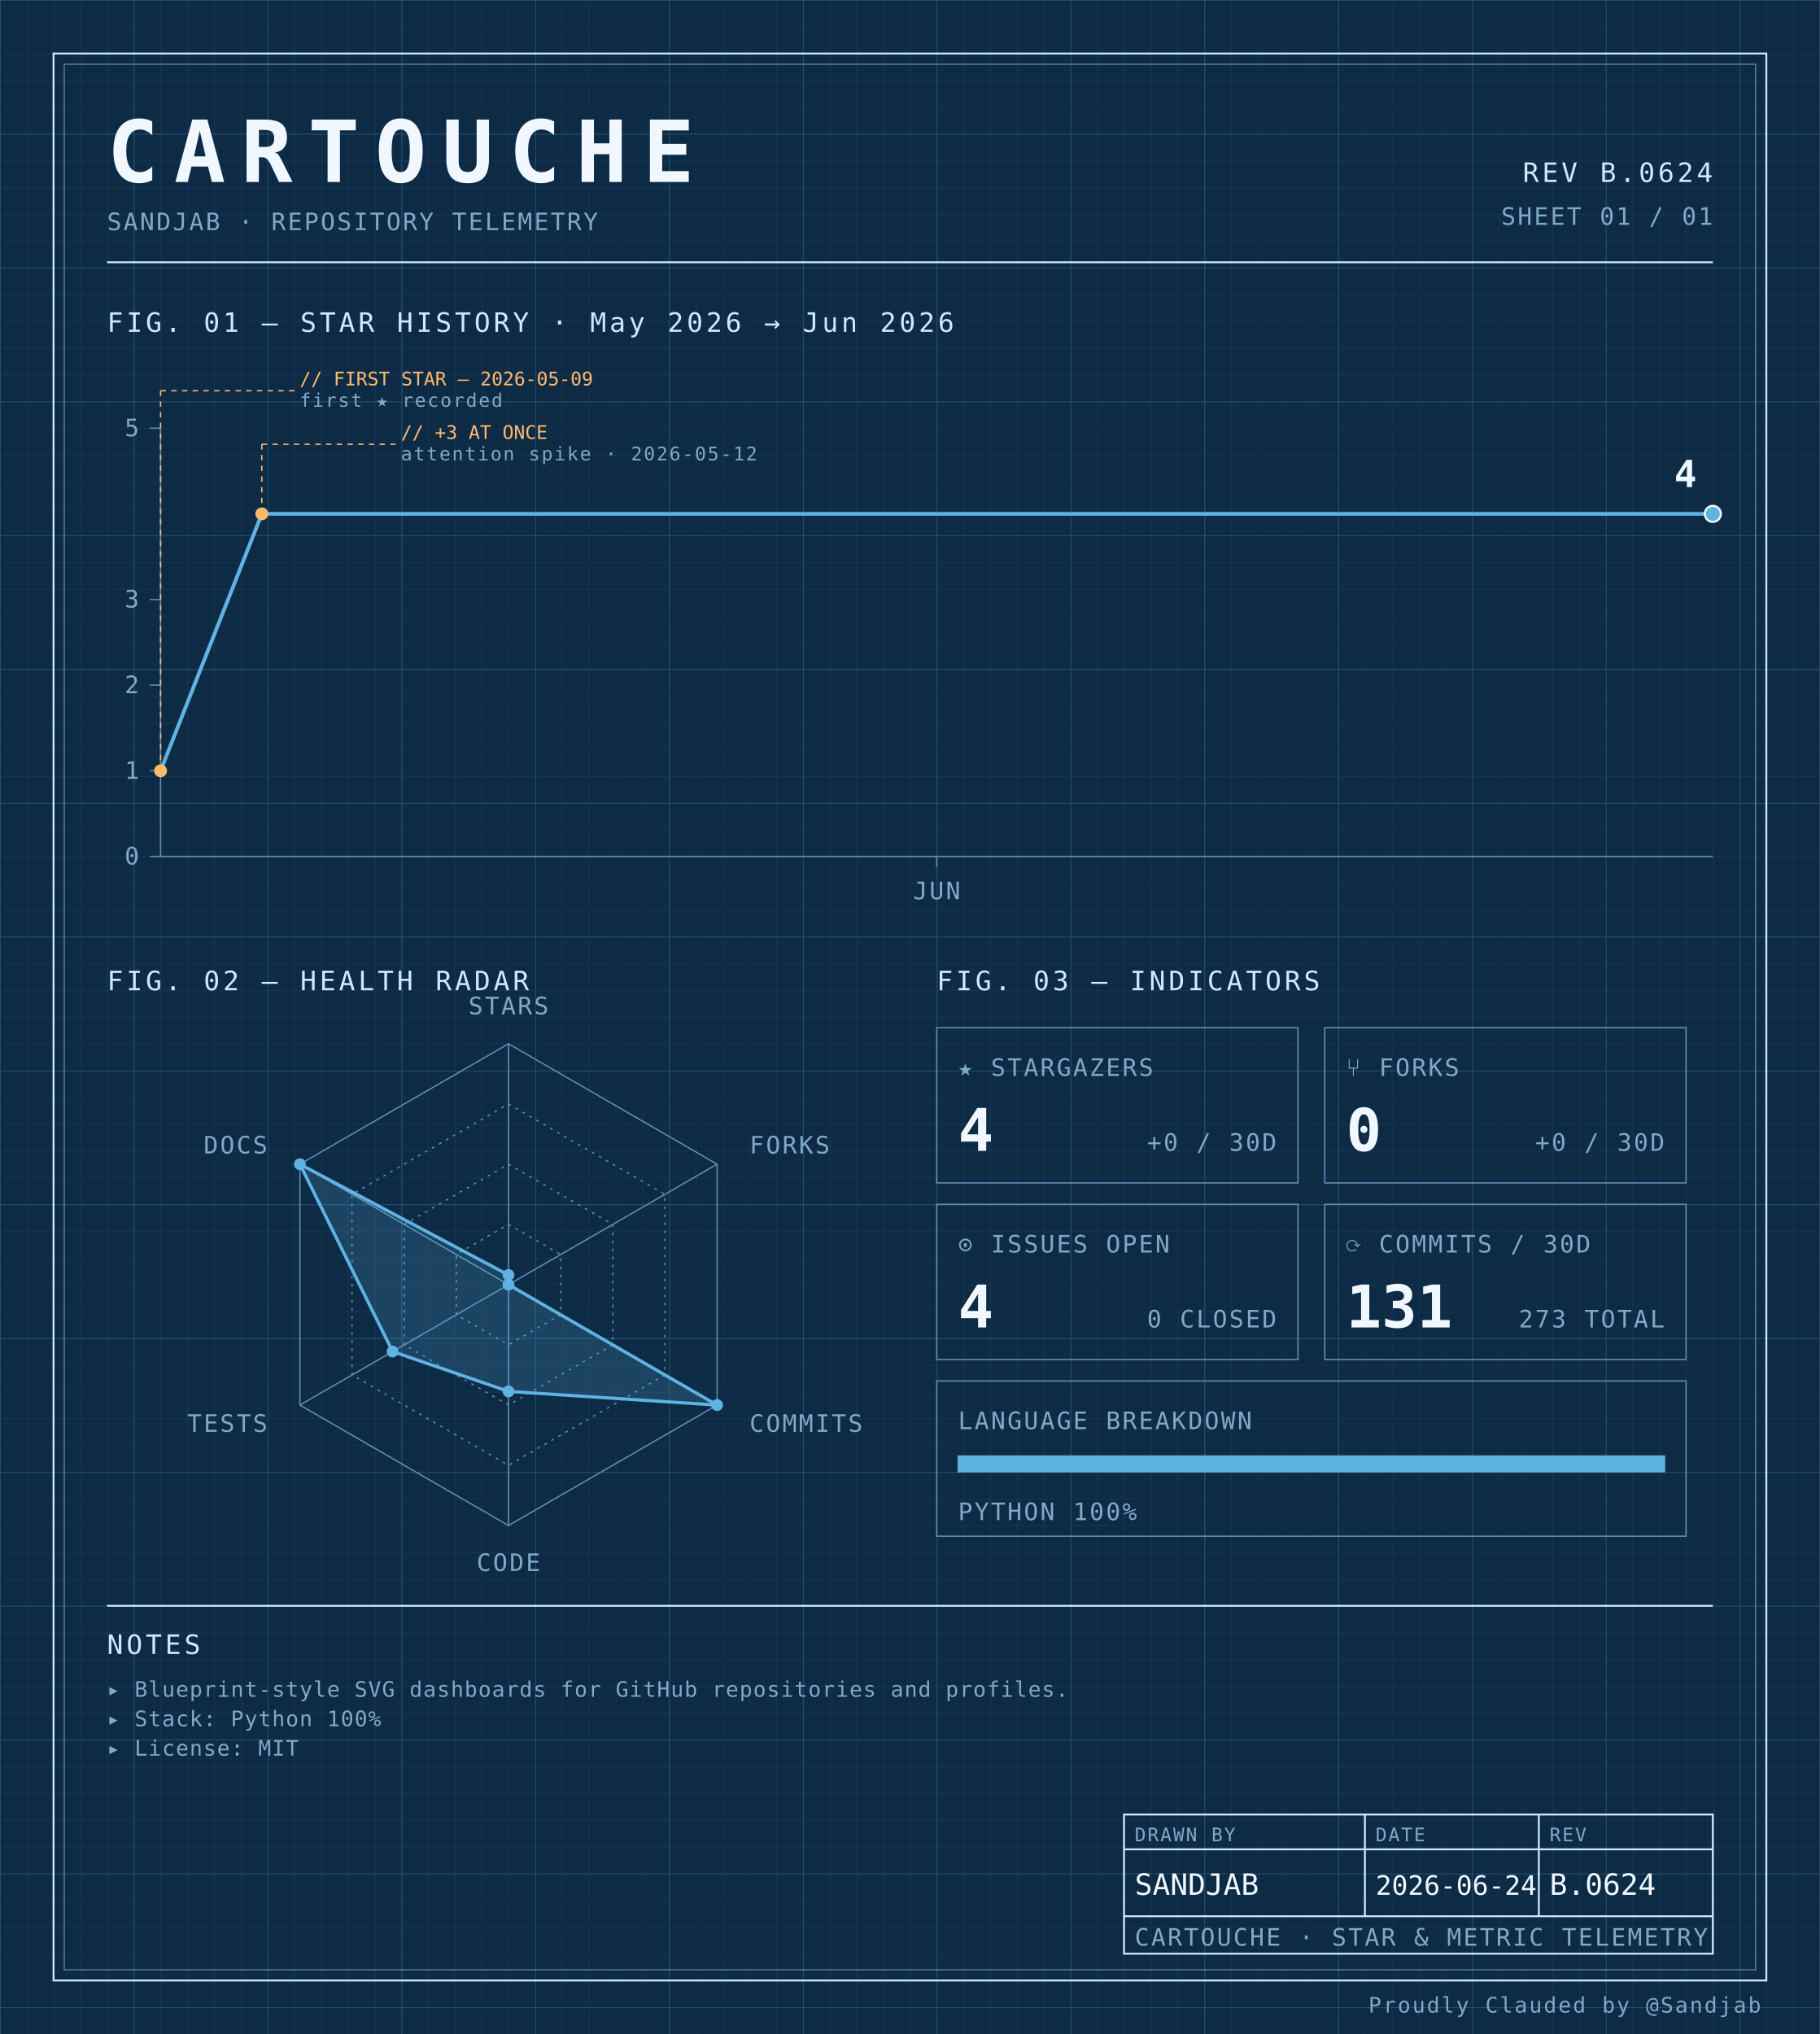
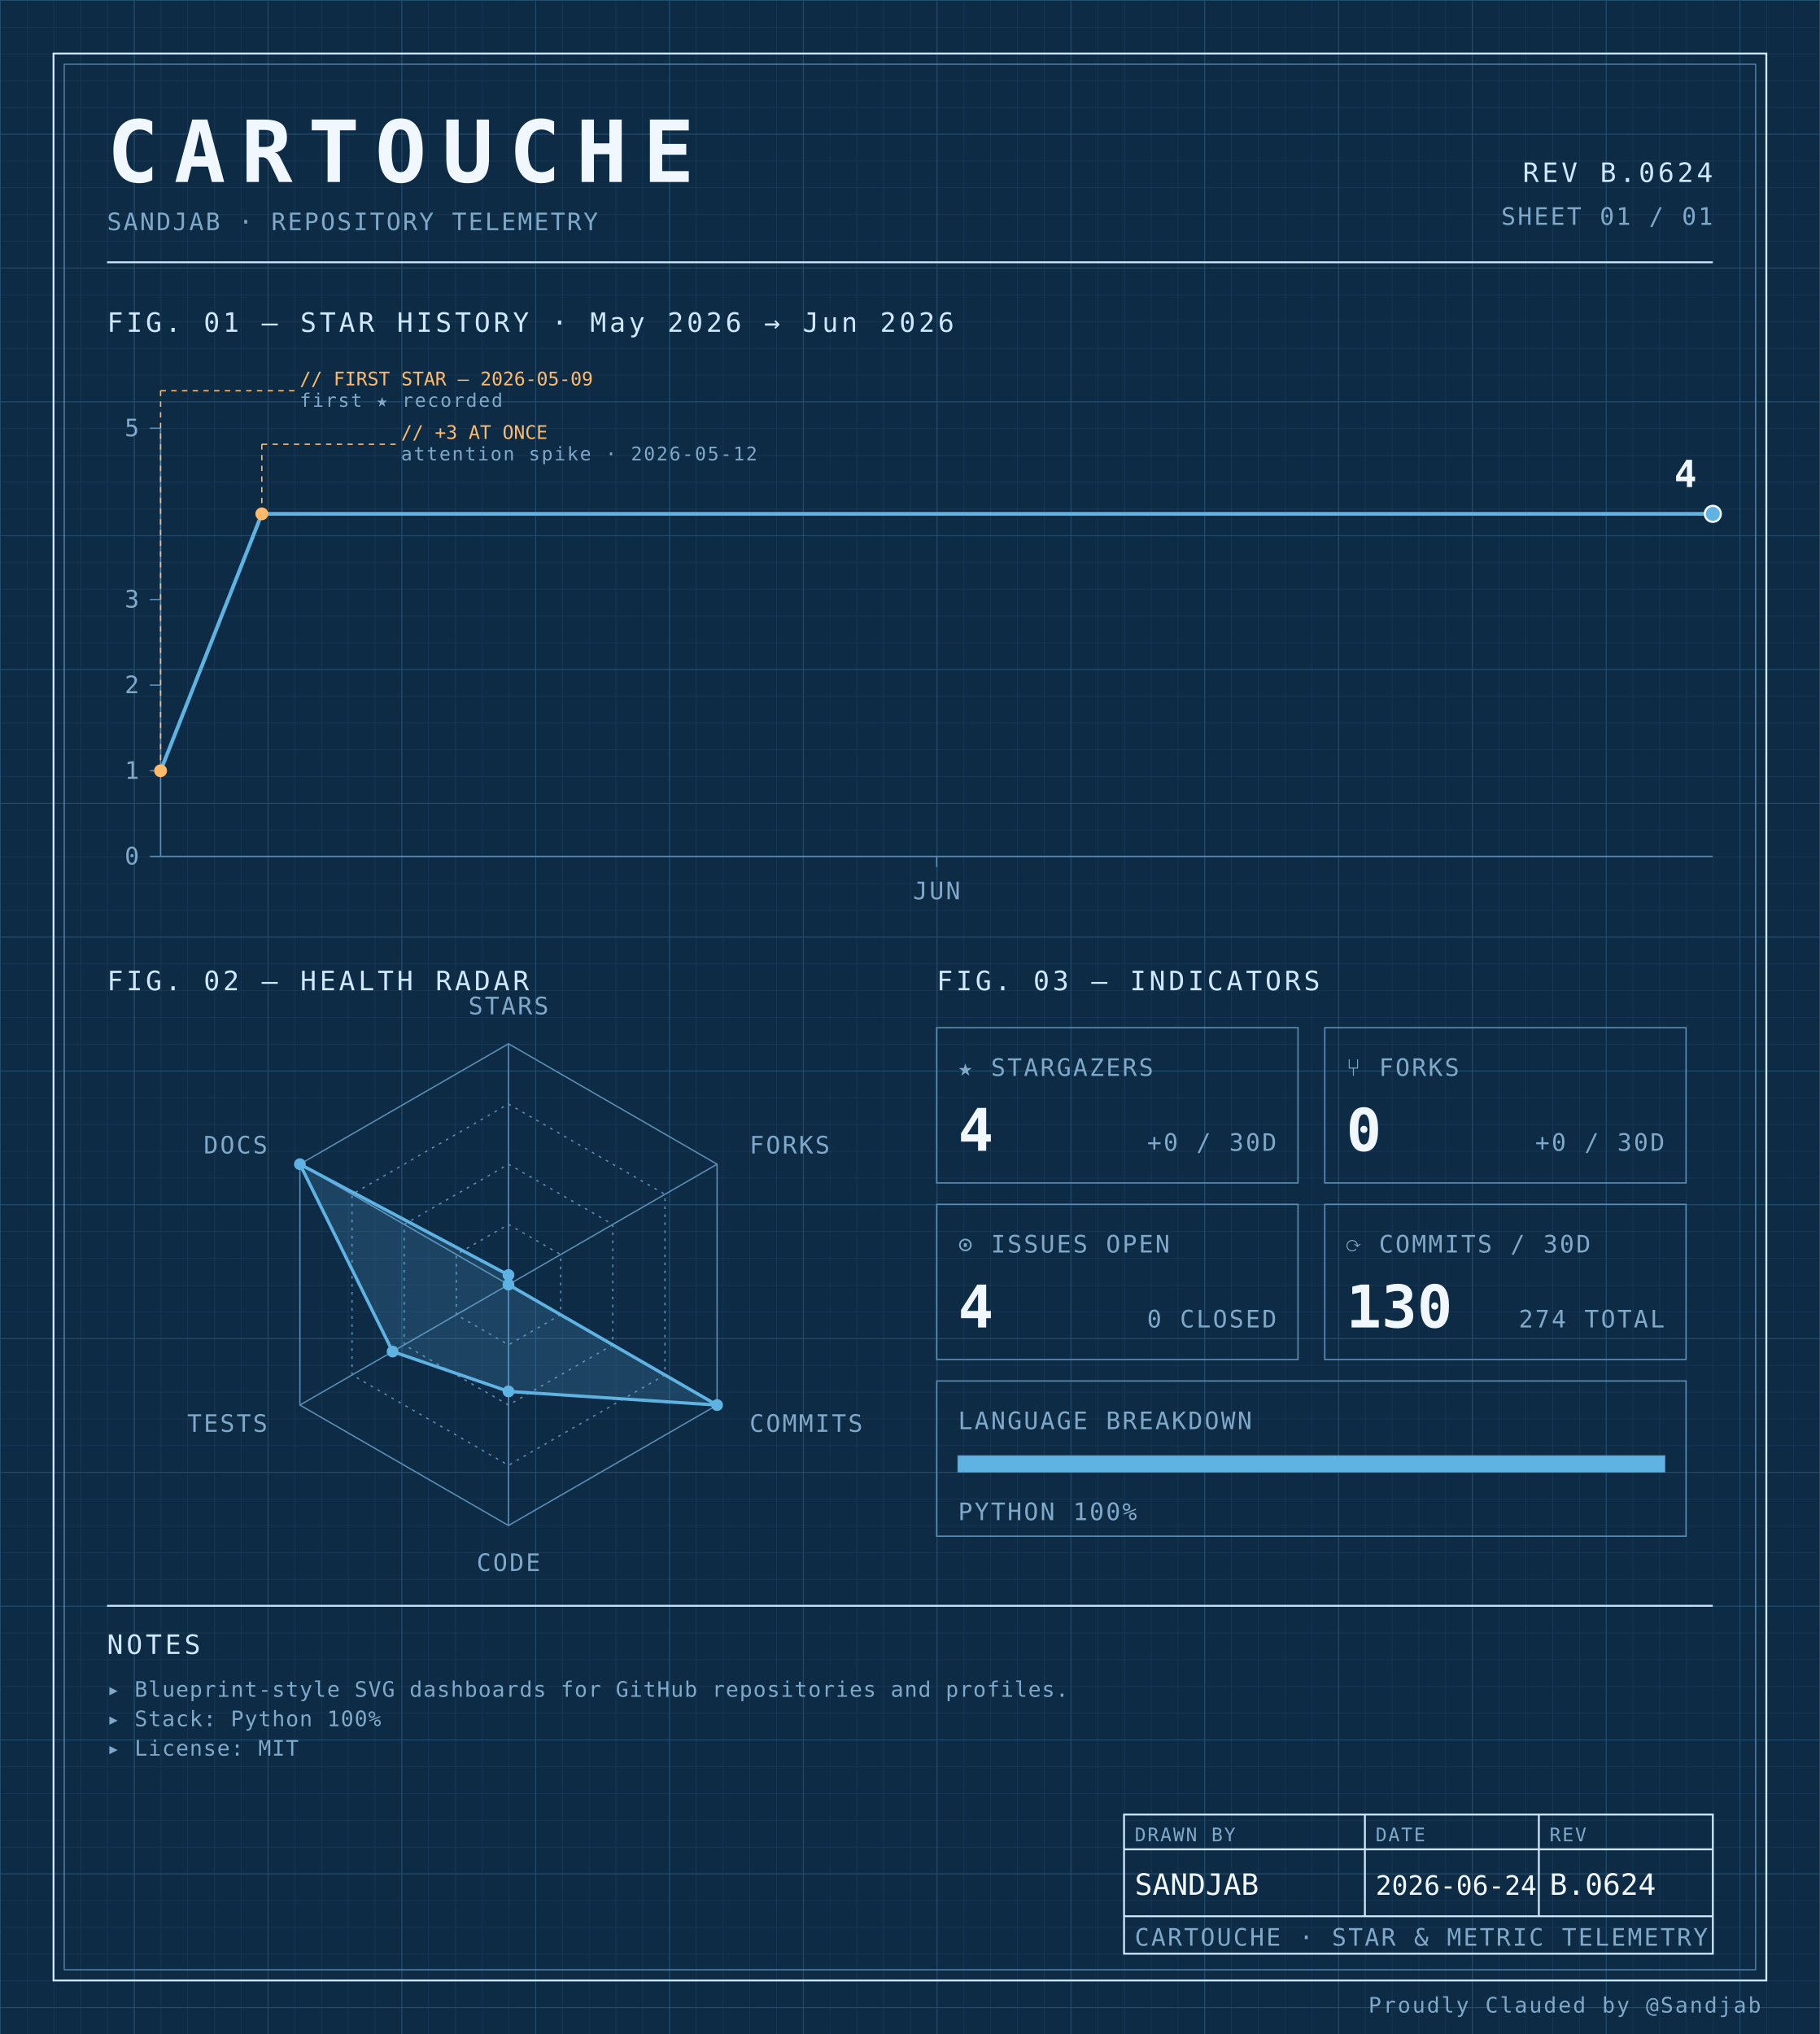
<svg xmlns="http://www.w3.org/2000/svg" width="100%" viewBox="0 0 680 760" role="img">
  <defs>
    <pattern id="grid-fine" width="10" height="10" patternUnits="userSpaceOnUse">
      <path d="M10 0H0V10" fill="none" stroke="#1a3a5c" stroke-width="0.4" />
    </pattern>
    <pattern id="grid-major" width="50" height="50" patternUnits="userSpaceOnUse">
      <path d="M50 0H0V50" fill="none" stroke="#245273" stroke-width="0.5" />
    </pattern>
  </defs>
  <rect x="0" y="0" width="680" height="760" fill="#0d2b45" />
  <rect x="0" y="0" width="680" height="760" fill="url(#grid-fine)" />
  <rect x="0" y="0" width="680" height="760" fill="url(#grid-major)" />
  <rect x="20" y="20" width="640" height="720" fill="none" stroke="#cfe8ff" stroke-width="0.7" />
  <rect x="24" y="24" width="632" height="712" fill="none" stroke="#5b8db5" stroke-width="0.4" />
  <text x="40" y="68" font-family="ui-monospace, 'SF Mono', 'JetBrains Mono', 'Cascadia Code', Consolas, monospace" font-size="32" font-weight="700" fill="#f0f7ff" text-anchor="start" letter-spacing="0.18em">CARTOUCHE</text>
  <text x="40" y="86" font-family="ui-monospace, 'SF Mono', 'JetBrains Mono', 'Cascadia Code', Consolas, monospace" font-size="9" font-weight="400" fill="#7fa8c9" text-anchor="start" letter-spacing="0.08em">SANDJAB · REPOSITORY TELEMETRY</text>
  <text x="640" y="68" font-family="ui-monospace, 'SF Mono', 'JetBrains Mono', 'Cascadia Code', Consolas, monospace" font-size="10" font-weight="400" fill="#cfe8ff" text-anchor="end" letter-spacing="0.12em">REV B.0624</text>
  <text x="640" y="84" font-family="ui-monospace, 'SF Mono', 'JetBrains Mono', 'Cascadia Code', Consolas, monospace" font-size="9" font-weight="400" fill="#7fa8c9" text-anchor="end" letter-spacing="0.08em">SHEET 01 / 01</text>
  <line x1="40" y1="98" x2="640" y2="98" stroke="#cfe8ff" stroke-width="0.7" />
  <text x="40" y="124" font-family="ui-monospace, 'SF Mono', 'JetBrains Mono', 'Cascadia Code', Consolas, monospace" font-size="10" font-weight="400" fill="#cfe8ff" text-anchor="start" letter-spacing="0.12em">FIG. 01 — STAR HISTORY · May 2026 → Jun 2026</text>
  <line x1="60" y1="160" x2="60" y2="320" stroke="#5b8db5" stroke-width="0.5" />
  <line x1="60" y1="320" x2="640" y2="320" stroke="#5b8db5" stroke-width="0.5" />
  <line x1="56" y1="320.0" x2="60" y2="320.0" stroke="#5b8db5" stroke-width="0.5" />
  <text x="52" y="323.0" font-family="ui-monospace, 'SF Mono', 'JetBrains Mono', 'Cascadia Code', Consolas, monospace" font-size="9" font-weight="400" fill="#7fa8c9" text-anchor="end" letter-spacing="0.08em">0</text>
  <line x1="56" y1="288.0" x2="60" y2="288.0" stroke="#5b8db5" stroke-width="0.5" />
  <text x="52" y="291.0" font-family="ui-monospace, 'SF Mono', 'JetBrains Mono', 'Cascadia Code', Consolas, monospace" font-size="9" font-weight="400" fill="#7fa8c9" text-anchor="end" letter-spacing="0.08em">1</text>
  <line x1="56" y1="256.0" x2="60" y2="256.0" stroke="#5b8db5" stroke-width="0.5" />
  <text x="52" y="259.0" font-family="ui-monospace, 'SF Mono', 'JetBrains Mono', 'Cascadia Code', Consolas, monospace" font-size="9" font-weight="400" fill="#7fa8c9" text-anchor="end" letter-spacing="0.08em">2</text>
  <line x1="56" y1="224.0" x2="60" y2="224.0" stroke="#5b8db5" stroke-width="0.5" />
  <text x="52" y="227.0" font-family="ui-monospace, 'SF Mono', 'JetBrains Mono', 'Cascadia Code', Consolas, monospace" font-size="9" font-weight="400" fill="#7fa8c9" text-anchor="end" letter-spacing="0.08em">3</text>
  <line x1="56" y1="160.0" x2="60" y2="160.0" stroke="#5b8db5" stroke-width="0.5" />
  <text x="52" y="163.0" font-family="ui-monospace, 'SF Mono', 'JetBrains Mono', 'Cascadia Code', Consolas, monospace" font-size="9" font-weight="400" fill="#7fa8c9" text-anchor="end" letter-spacing="0.08em">5</text>
  <line x1="350.0" y1="320" x2="350.0" y2="324" stroke="#5b8db5" stroke-width="0.5" />
  <text x="350.0" y="336" font-family="ui-monospace, 'SF Mono', 'JetBrains Mono', 'Cascadia Code', Consolas, monospace" font-size="9" font-weight="400" fill="#7fa8c9" text-anchor="middle" letter-spacing="0.08em">JUN</text>
  <path d="M 60.00,288.00 L 97.83,192.00 135.65,192.00 173.48,192.00 211.30,192.00 249.13,192.00 286.96,192.00 324.78,192.00 362.61,192.00 400.43,192.00 438.26,192.00 476.09,192.00 513.91,192.00 551.74,192.00 589.57,192.00 627.39,192.00 640.00,192.00" fill="none" stroke="#5fb3e2" stroke-width="1.4" stroke-linejoin="round" stroke-linecap="round" />
  <circle cx="60.0" cy="288.0" r="2.4" fill="#ffb96b" />
  <line x1="60.0" y1="288.0" x2="60.0" y2="146" stroke="#ffb96b" stroke-width="0.5" stroke-dasharray="2,2" fill="none" />
  <line x1="60.0" y1="146" x2="110.0" y2="146" stroke="#ffb96b" stroke-width="0.5" stroke-dasharray="2,2" fill="none" />
  <text x="112.0" y="144" font-family="ui-monospace, 'SF Mono', 'JetBrains Mono', 'Cascadia Code', Consolas, monospace" font-size="7" font-weight="400" fill="#ffb96b" text-anchor="start" letter-spacing="normal">// FIRST STAR — 2026-05-09</text>
  <text x="112.0" y="152" font-family="ui-monospace, 'SF Mono', 'JetBrains Mono', 'Cascadia Code', Consolas, monospace" font-size="7" font-weight="400" fill="#7fa8c9" text-anchor="start" letter-spacing="0.08em">first ★ recorded</text>
  <circle cx="97.826" cy="192.0" r="2.4" fill="#ffb96b" />
  <line x1="97.826" y1="192.0" x2="97.826" y2="166" stroke="#ffb96b" stroke-width="0.5" stroke-dasharray="2,2" fill="none" />
  <line x1="97.826" y1="166" x2="147.826" y2="166" stroke="#ffb96b" stroke-width="0.5" stroke-dasharray="2,2" fill="none" />
  <text x="149.826" y="164" font-family="ui-monospace, 'SF Mono', 'JetBrains Mono', 'Cascadia Code', Consolas, monospace" font-size="7" font-weight="400" fill="#ffb96b" text-anchor="start" letter-spacing="normal">// +3 AT ONCE</text>
  <text x="149.826" y="172" font-family="ui-monospace, 'SF Mono', 'JetBrains Mono', 'Cascadia Code', Consolas, monospace" font-size="7" font-weight="400" fill="#7fa8c9" text-anchor="start" letter-spacing="0.08em">attention spike · 2026-05-12</text>
  <circle cx="640.0" cy="192.0" r="3" fill="#5fb3e2" stroke="#f0f7ff" stroke-width="0.8" />
  <text x="634.0" y="182.0" font-family="ui-monospace, 'SF Mono', 'JetBrains Mono', 'Cascadia Code', Consolas, monospace" font-size="14" font-weight="700" fill="#f0f7ff" text-anchor="end" letter-spacing="normal">4</text>
  <text x="40" y="370" font-family="ui-monospace, 'SF Mono', 'JetBrains Mono', 'Cascadia Code', Consolas, monospace" font-size="10" font-weight="400" fill="#cfe8ff" text-anchor="start" letter-spacing="0.12em">FIG. 02 — HEALTH RADAR</text>
  <g transform="translate(190 480)">
    <polygon points="0.00,-90.00 77.94,-45.00 77.94,45.00 0.00,90.00 -77.94,45.00 -77.94,-45.00" fill="none" stroke="#5b8db5" stroke-width="0.5" />
    <polygon points="0.00,-67.50 58.46,-33.75 58.46,33.75 0.00,67.50 -58.46,33.75 -58.46,-33.75" fill="none" stroke="#5b8db5" stroke-width="0.5" stroke-dasharray="1,2" />
    <polygon points="0.00,-45.00 38.97,-22.50 38.97,22.50 0.00,45.00 -38.97,22.50 -38.97,-22.50" fill="none" stroke="#5b8db5" stroke-width="0.5" stroke-dasharray="1,2" />
    <polygon points="0.00,-22.50 19.49,-11.25 19.49,11.25 0.00,22.50 -19.49,11.25 -19.49,-11.25" fill="none" stroke="#5b8db5" stroke-width="0.5" stroke-dasharray="1,2" />
    <line x1="0" y1="0" x2="0.00" y2="-90.00" stroke="#5b8db5" stroke-width="0.5" />
    <line x1="0" y1="0" x2="77.94" y2="-45.00" stroke="#5b8db5" stroke-width="0.5" />
    <line x1="0" y1="0" x2="77.94" y2="45.00" stroke="#5b8db5" stroke-width="0.5" />
    <line x1="0" y1="0" x2="0.00" y2="90.00" stroke="#5b8db5" stroke-width="0.5" />
    <line x1="0" y1="0" x2="-77.94" y2="45.00" stroke="#5b8db5" stroke-width="0.5" />
    <line x1="0" y1="0" x2="-77.94" y2="-45.00" stroke="#5b8db5" stroke-width="0.5" />
    <polygon points="0.00,-3.60 0.00,0.00 77.94,45.00 0.00,39.90 -43.30,25.00 -77.94,-45.00" fill="#5fb3e2" fill-opacity="0.18" stroke="#5fb3e2" stroke-width="1.2" />
    <circle cx="0.00" cy="-3.60" r="2.2" fill="#5fb3e2" />
    <circle cx="0.00" cy="0.00" r="2.2" fill="#5fb3e2" />
    <circle cx="77.94" cy="45.00" r="2.2" fill="#5fb3e2" />
    <circle cx="0.00" cy="39.90" r="2.2" fill="#5fb3e2" />
    <circle cx="-43.30" cy="25.00" r="2.2" fill="#5fb3e2" />
    <circle cx="-77.94" cy="-45.00" r="2.2" fill="#5fb3e2" />
    <text x="6.3681633555662356e-15" y="-101" font-family="ui-monospace, 'SF Mono', 'JetBrains Mono', 'Cascadia Code', Consolas, monospace" font-size="9" font-weight="400" fill="#7fa8c9" text-anchor="middle" letter-spacing="0.08em">STARS</text>
    <text x="90.067" y="-49" font-family="ui-monospace, 'SF Mono', 'JetBrains Mono', 'Cascadia Code', Consolas, monospace" font-size="9" font-weight="400" fill="#7fa8c9" text-anchor="start" letter-spacing="0.08em">FORKS</text>
    <text x="90.067" y="55" font-family="ui-monospace, 'SF Mono', 'JetBrains Mono', 'Cascadia Code', Consolas, monospace" font-size="9" font-weight="400" fill="#7fa8c9" text-anchor="start" letter-spacing="0.08em">COMMITS</text>
    <text x="6.3681633555662356e-15" y="107" font-family="ui-monospace, 'SF Mono', 'JetBrains Mono', 'Cascadia Code', Consolas, monospace" font-size="9" font-weight="400" fill="#7fa8c9" text-anchor="middle" letter-spacing="0.08em">CODE</text>
    <text x="-90.067" y="55" font-family="ui-monospace, 'SF Mono', 'JetBrains Mono', 'Cascadia Code', Consolas, monospace" font-size="9" font-weight="400" fill="#7fa8c9" text-anchor="end" letter-spacing="0.08em">TESTS</text>
    <text x="-90.067" y="-49" font-family="ui-monospace, 'SF Mono', 'JetBrains Mono', 'Cascadia Code', Consolas, monospace" font-size="9" font-weight="400" fill="#7fa8c9" text-anchor="end" letter-spacing="0.08em">DOCS</text>
  </g>
  <text x="350" y="370" font-family="ui-monospace, 'SF Mono', 'JetBrains Mono', 'Cascadia Code', Consolas, monospace" font-size="10" font-weight="400" fill="#cfe8ff" text-anchor="start" letter-spacing="0.12em">FIG. 03 — INDICATORS</text>
  <rect x="350" y="384" width="135" height="58" fill="none" stroke="#5b8db5" stroke-width="0.5" />
  <text x="358" y="402" font-family="ui-monospace, 'SF Mono', 'JetBrains Mono', 'Cascadia Code', Consolas, monospace" font-size="9" font-weight="400" fill="#7fa8c9" text-anchor="start" letter-spacing="0.08em">★ STARGAZERS</text>
  <text x="358" y="430" font-family="ui-monospace, 'SF Mono', 'JetBrains Mono', 'Cascadia Code', Consolas, monospace" font-size="22" font-weight="700" fill="#f0f7ff" text-anchor="start" letter-spacing="normal">4</text>
  <text x="477" y="430" font-family="ui-monospace, 'SF Mono', 'JetBrains Mono', 'Cascadia Code', Consolas, monospace" font-size="9" font-weight="400" fill="#7fa8c9" text-anchor="end" letter-spacing="0.08em">+0 / 30D</text>
  <rect x="495" y="384" width="135" height="58" fill="none" stroke="#5b8db5" stroke-width="0.5" />
  <text x="503" y="402" font-family="ui-monospace, 'SF Mono', 'JetBrains Mono', 'Cascadia Code', Consolas, monospace" font-size="9" font-weight="400" fill="#7fa8c9" text-anchor="start" letter-spacing="0.08em">⑂ FORKS</text>
  <text x="503" y="430" font-family="ui-monospace, 'SF Mono', 'JetBrains Mono', 'Cascadia Code', Consolas, monospace" font-size="22" font-weight="700" fill="#f0f7ff" text-anchor="start" letter-spacing="normal">0</text>
  <text x="622" y="430" font-family="ui-monospace, 'SF Mono', 'JetBrains Mono', 'Cascadia Code', Consolas, monospace" font-size="9" font-weight="400" fill="#7fa8c9" text-anchor="end" letter-spacing="0.08em">+0 / 30D</text>
  <rect x="350" y="450" width="135" height="58" fill="none" stroke="#5b8db5" stroke-width="0.5" />
  <text x="358" y="468" font-family="ui-monospace, 'SF Mono', 'JetBrains Mono', 'Cascadia Code', Consolas, monospace" font-size="9" font-weight="400" fill="#7fa8c9" text-anchor="start" letter-spacing="0.08em">⊙ ISSUES OPEN</text>
  <text x="358" y="496" font-family="ui-monospace, 'SF Mono', 'JetBrains Mono', 'Cascadia Code', Consolas, monospace" font-size="22" font-weight="700" fill="#f0f7ff" text-anchor="start" letter-spacing="normal">4</text>
  <text x="477" y="496" font-family="ui-monospace, 'SF Mono', 'JetBrains Mono', 'Cascadia Code', Consolas, monospace" font-size="9" font-weight="400" fill="#7fa8c9" text-anchor="end" letter-spacing="0.08em">0 CLOSED</text>
  <rect x="495" y="450" width="135" height="58" fill="none" stroke="#5b8db5" stroke-width="0.5" />
  <text x="503" y="468" font-family="ui-monospace, 'SF Mono', 'JetBrains Mono', 'Cascadia Code', Consolas, monospace" font-size="9" font-weight="400" fill="#7fa8c9" text-anchor="start" letter-spacing="0.08em">⟳ COMMITS / 30D</text>
-   <text x="503" y="496" font-family="ui-monospace, 'SF Mono', 'JetBrains Mono', 'Cascadia Code', Consolas, monospace" font-size="22" font-weight="700" fill="#f0f7ff" text-anchor="start" letter-spacing="normal">131</text>
-   <text x="622" y="496" font-family="ui-monospace, 'SF Mono', 'JetBrains Mono', 'Cascadia Code', Consolas, monospace" font-size="9" font-weight="400" fill="#7fa8c9" text-anchor="end" letter-spacing="0.08em">273 TOTAL</text>
+   <text x="503" y="496" font-family="ui-monospace, 'SF Mono', 'JetBrains Mono', 'Cascadia Code', Consolas, monospace" font-size="22" font-weight="700" fill="#f0f7ff" text-anchor="start" letter-spacing="normal">130</text>
+   <text x="622" y="496" font-family="ui-monospace, 'SF Mono', 'JetBrains Mono', 'Cascadia Code', Consolas, monospace" font-size="9" font-weight="400" fill="#7fa8c9" text-anchor="end" letter-spacing="0.08em">274 TOTAL</text>
  <rect x="350" y="516" width="280" height="58" fill="none" stroke="#5b8db5" stroke-width="0.5" />
  <text x="358" y="534" font-family="ui-monospace, 'SF Mono', 'JetBrains Mono', 'Cascadia Code', Consolas, monospace" font-size="9" font-weight="400" fill="#7fa8c9" text-anchor="start" letter-spacing="0.08em">LANGUAGE BREAKDOWN</text>
  <rect x="358" y="544" width="264" height="6" fill="none" stroke="#5b8db5" stroke-width="0.5" />
  <rect x="358" y="544" width="264.00" height="6" fill="#5fb3e2" />
  <text x="358" y="568" font-family="ui-monospace, 'SF Mono', 'JetBrains Mono', 'Cascadia Code', Consolas, monospace" font-size="9" font-weight="400" fill="#7fa8c9" text-anchor="start" letter-spacing="0.08em">PYTHON 100%</text>
  <line x1="40" y1="600" x2="640" y2="600" stroke="#cfe8ff" stroke-width="0.7" />
  <text x="40" y="618" font-family="ui-monospace, 'SF Mono', 'JetBrains Mono', 'Cascadia Code', Consolas, monospace" font-size="10" font-weight="400" fill="#cfe8ff" text-anchor="start" letter-spacing="0.12em">NOTES</text>
  <text x="40" y="634" font-family="ui-monospace, 'SF Mono', 'JetBrains Mono', 'Cascadia Code', Consolas, monospace" font-size="8" font-weight="400" fill="#7fa8c9" text-anchor="start" letter-spacing="0.04em">▸ Blueprint-style SVG dashboards for GitHub repositories and profiles.</text>
  <text x="40" y="645" font-family="ui-monospace, 'SF Mono', 'JetBrains Mono', 'Cascadia Code', Consolas, monospace" font-size="8" font-weight="400" fill="#7fa8c9" text-anchor="start" letter-spacing="0.04em">▸ Stack: Python 100%</text>
  <text x="40" y="656" font-family="ui-monospace, 'SF Mono', 'JetBrains Mono', 'Cascadia Code', Consolas, monospace" font-size="8" font-weight="400" fill="#7fa8c9" text-anchor="start" letter-spacing="0.04em">▸ License: MIT</text>
  <rect x="420" y="678" width="220" height="52" fill="none" stroke="#cfe8ff" stroke-width="0.7" />
  <line x1="420" y1="691" x2="640" y2="691" stroke="#cfe8ff" stroke-width="0.7" />
  <line x1="420" y1="716" x2="640" y2="716" stroke="#cfe8ff" stroke-width="0.7" />
  <line x1="510" y1="678" x2="510" y2="716" stroke="#cfe8ff" stroke-width="0.7" />
  <line x1="575" y1="678" x2="575" y2="716" stroke="#cfe8ff" stroke-width="0.7" />
  <text x="424" y="688" font-family="ui-monospace, 'SF Mono', 'JetBrains Mono', 'Cascadia Code', Consolas, monospace" font-size="7" font-weight="400" fill="#7fa8c9" text-anchor="start" letter-spacing="0.08em">DRAWN BY</text>
  <text x="514" y="688" font-family="ui-monospace, 'SF Mono', 'JetBrains Mono', 'Cascadia Code', Consolas, monospace" font-size="7" font-weight="400" fill="#7fa8c9" text-anchor="start" letter-spacing="0.08em">DATE</text>
  <text x="579" y="688" font-family="ui-monospace, 'SF Mono', 'JetBrains Mono', 'Cascadia Code', Consolas, monospace" font-size="7" font-weight="400" fill="#7fa8c9" text-anchor="start" letter-spacing="0.08em">REV</text>
  <text x="424" y="708" font-family="ui-monospace, 'SF Mono', 'JetBrains Mono', 'Cascadia Code', Consolas, monospace" font-size="11" font-weight="400" fill="#f0f7ff" text-anchor="start" letter-spacing="normal">SANDJAB</text>
  <text x="514" y="708" font-family="ui-monospace, 'SF Mono', 'JetBrains Mono', 'Cascadia Code', Consolas, monospace" font-size="10" font-weight="400" fill="#f0f7ff" text-anchor="start" letter-spacing="normal">2026-06-24</text>
  <text x="579" y="708" font-family="ui-monospace, 'SF Mono', 'JetBrains Mono', 'Cascadia Code', Consolas, monospace" font-size="11" font-weight="400" fill="#f0f7ff" text-anchor="start" letter-spacing="normal">B.0624</text>
  <text x="424" y="727" font-family="ui-monospace, 'SF Mono', 'JetBrains Mono', 'Cascadia Code', Consolas, monospace" font-size="9" font-weight="400" fill="#7fa8c9" text-anchor="start" letter-spacing="0.08em">CARTOUCHE · STAR &amp; METRIC TELEMETRY</text>
  <text x="658" y="752" font-family="ui-monospace, 'SF Mono', 'JetBrains Mono', 'Cascadia Code', Consolas, monospace" font-size="8" font-weight="400" fill="#7fa8c9" text-anchor="end" letter-spacing="0.08em">Proudly Clauded by @Sandjab</text>
</svg>
